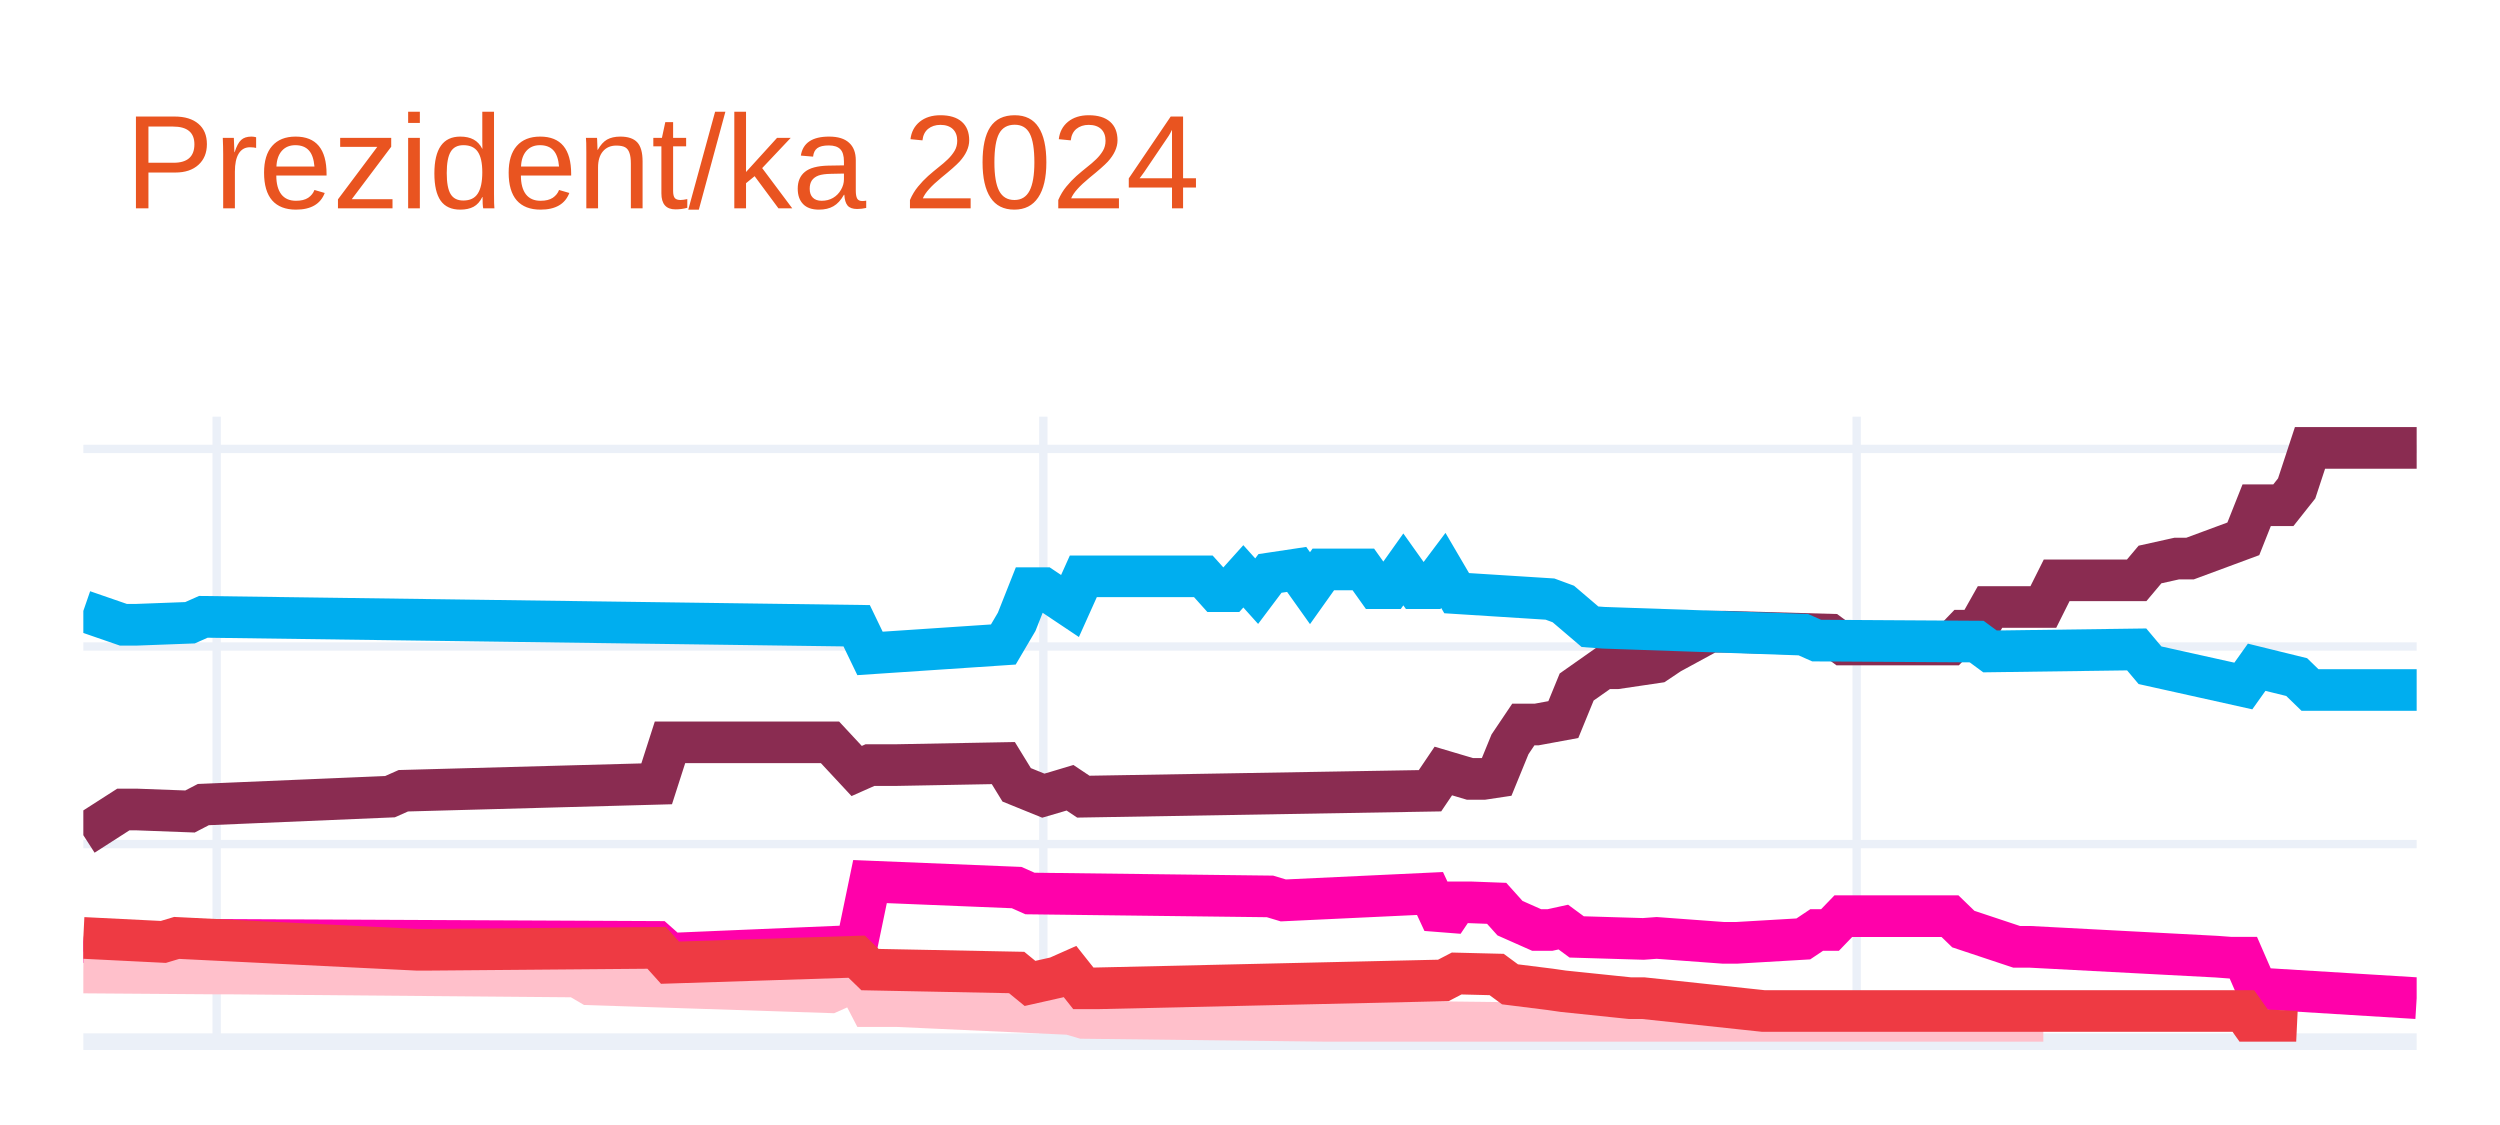
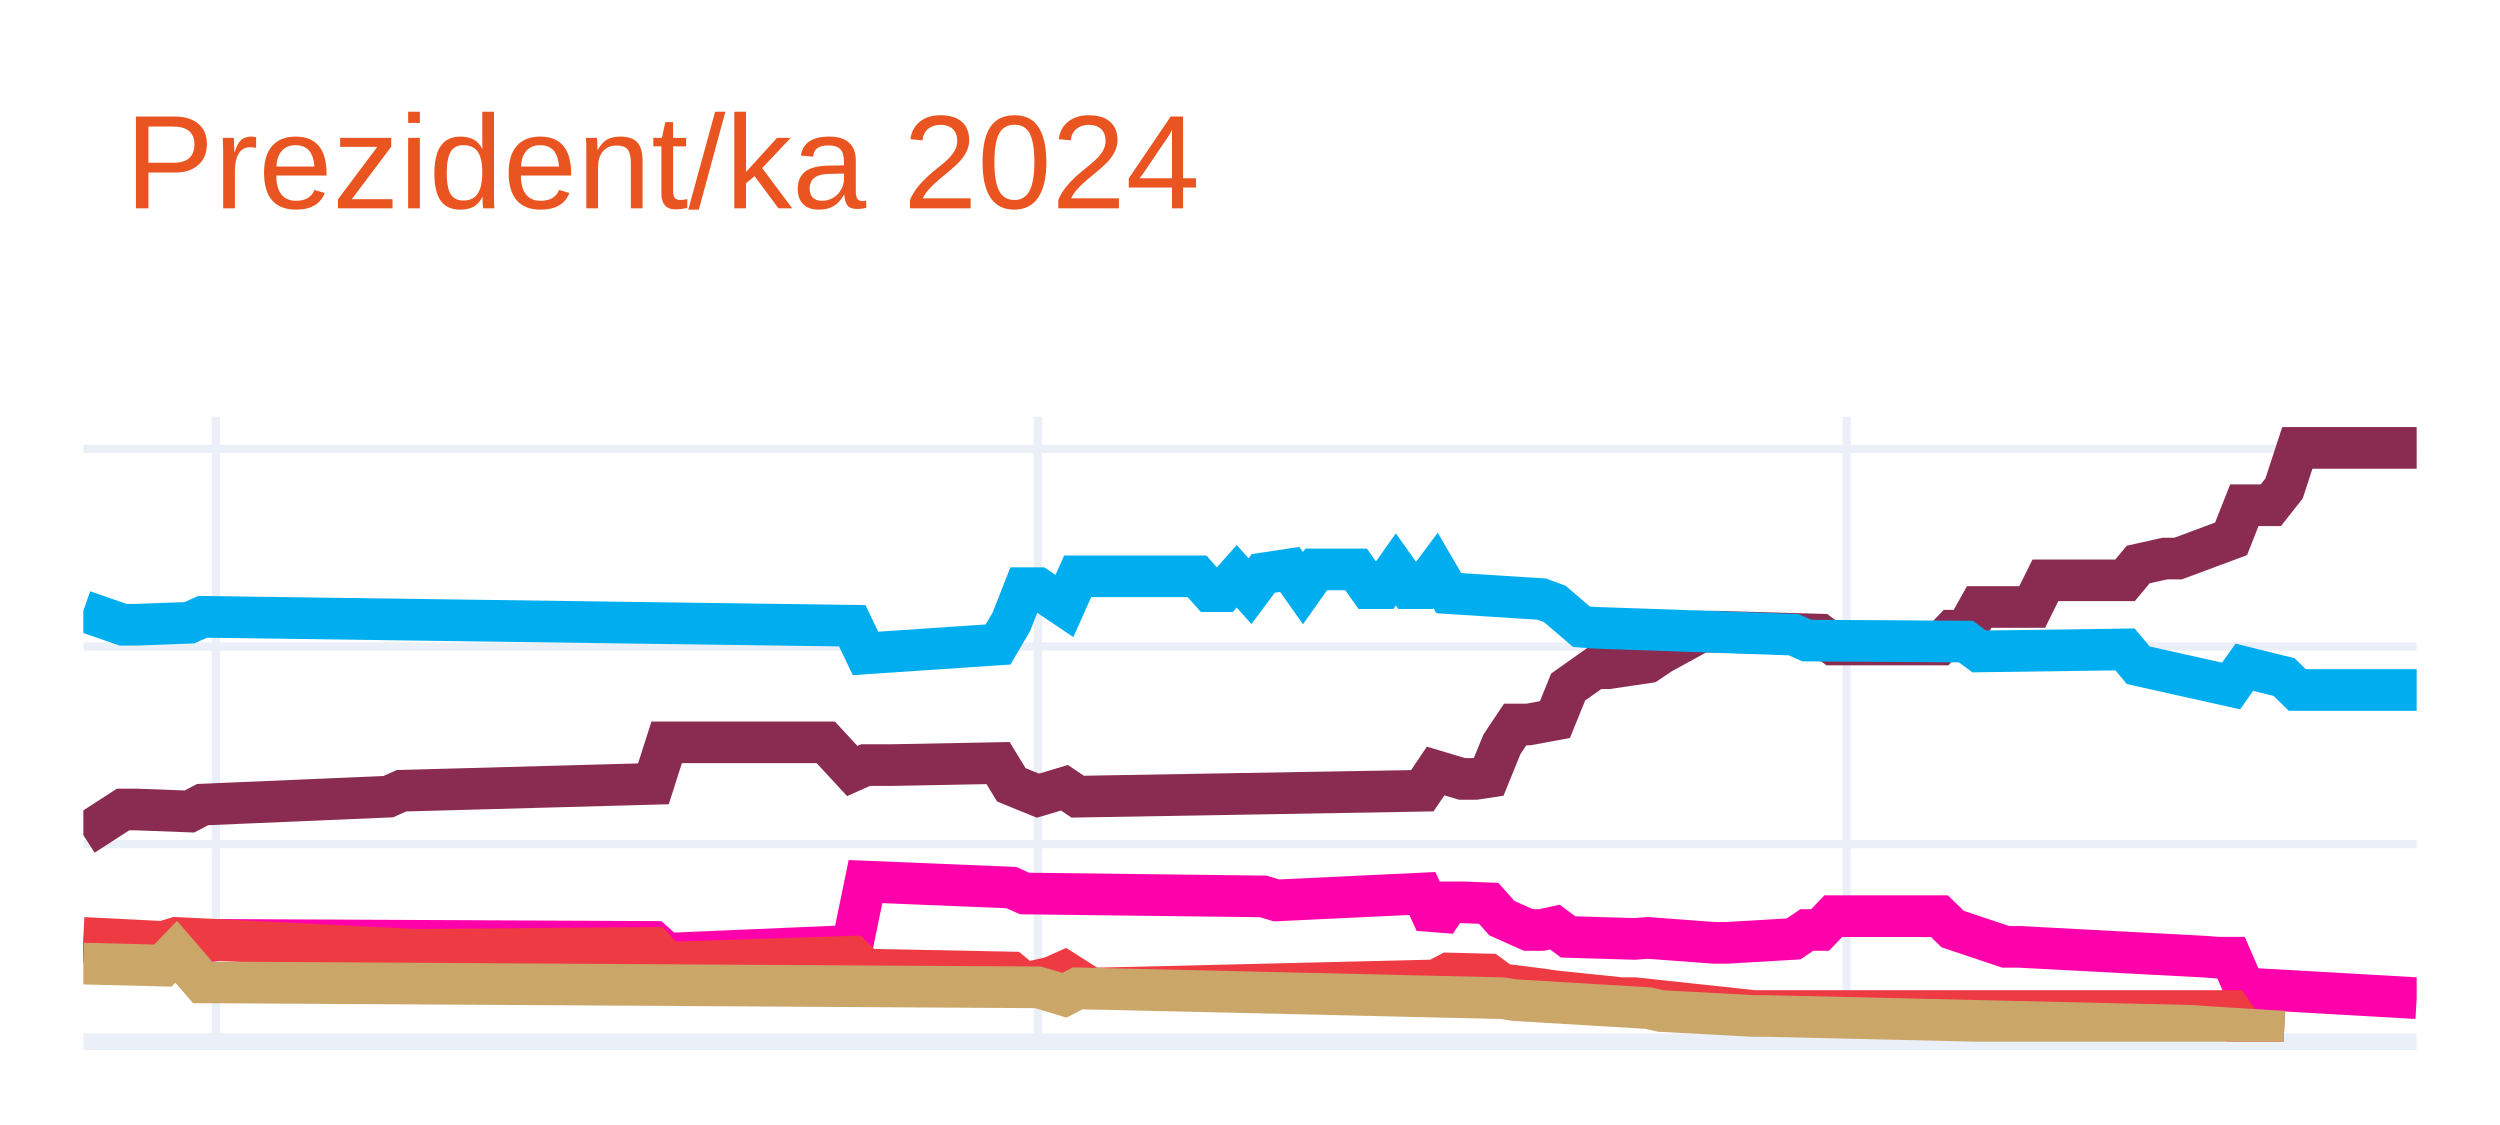
<svg xmlns="http://www.w3.org/2000/svg" class="main-svg" width="300" height="135" style="" viewBox="0 0 300 135">
  <rect x="0" y="0" width="300" height="135" style="fill: rgb(255, 255, 255); fill-opacity: 1;" />
-   <defs id="defs-bdba54">
+   <defs id="defs-766198">
    <g class="clips">
-       <clipPath id="clipbdba54xyplot" class="plotclip">
+       <clipPath id="clip766198xyplot" class="plotclip">
        <rect width="280" height="75" />
      </clipPath>
-       <clipPath class="axesclip" id="clipbdba54x">
+       <clipPath class="axesclip" id="clip766198x">
        <rect x="10" y="0" width="280" height="135" />
      </clipPath>
-       <clipPath class="axesclip" id="clipbdba54y">
+       <clipPath class="axesclip" id="clip766198y">
        <rect x="0" y="50" width="300" height="75" />
      </clipPath>
-       <clipPath class="axesclip" id="clipbdba54xy">
+       <clipPath class="axesclip" id="clip766198xy">
        <rect x="10" y="50" width="280" height="75" />
      </clipPath>
    </g>
    <g class="gradients" />
    <g class="patterns" />
  </defs>
  <g class="bglayer" />
  <g class="layer-below">
    <g class="imagelayer" />
    <g class="shapelayer" />
  </g>
  <g class="cartesianlayer">
    <g class="subplot xy">
      <g class="layer-subplot">
        <g class="shapelayer" />
        <g class="imagelayer" />
      </g>
      <g class="minor-gridlayer">
        <g class="x" />
        <g class="y" />
      </g>
      <g class="gridlayer">
        <g class="x">
-           <path class="xgrid crisp" transform="translate(26,0)" d="M0,50v75" style="stroke: rgb(235, 240, 248); stroke-opacity: 1; stroke-width: 1px;" />
-           <path class="xgrid crisp" transform="translate(125.2,0)" d="M0,50v75" style="stroke: rgb(235, 240, 248); stroke-opacity: 1; stroke-width: 1px;" />
-           <path class="xgrid crisp" transform="translate(222.8,0)" d="M0,50v75" style="stroke: rgb(235, 240, 248); stroke-opacity: 1; stroke-width: 1px;" />
+           <path class="xgrid crisp" transform="translate(25.91,0)" d="M0,50v75" style="stroke: rgb(235, 240, 248); stroke-opacity: 1; stroke-width: 1px;" />
+           <path class="xgrid crisp" transform="translate(124.55,0)" d="M0,50v75" style="stroke: rgb(235, 240, 248); stroke-opacity: 1; stroke-width: 1px;" />
+           <path class="xgrid crisp" transform="translate(221.59,0)" d="M0,50v75" style="stroke: rgb(235, 240, 248); stroke-opacity: 1; stroke-width: 1px;" />
        </g>
        <g class="y">
          <path class="ygrid crisp" transform="translate(0,101.29)" d="M10,0h280" style="stroke: rgb(235, 240, 248); stroke-opacity: 1; stroke-width: 1px;" />
          <path class="ygrid crisp" transform="translate(0,77.58)" d="M10,0h280" style="stroke: rgb(235, 240, 248); stroke-opacity: 1; stroke-width: 1px;" />
          <path class="ygrid crisp" transform="translate(0,53.87)" d="M10,0h280" style="stroke: rgb(235, 240, 248); stroke-opacity: 1; stroke-width: 1px;" />
        </g>
      </g>
      <g class="zerolinelayer">
        <path class="yzl zl crisp" transform="translate(0,125)" d="M10,0h280" style="stroke: rgb(235, 240, 248); stroke-opacity: 1; stroke-width: 2px;" />
      </g>
      <path class="xlines-below" />
      <path class="ylines-below" />
      <g class="overlines-below" />
      <g class="xaxislayer-below" />
      <g class="yaxislayer-below" />
      <g class="overaxes-below" />
-       <g class="plot" transform="translate(10,50)" clip-path="url(#clipbdba54xyplot)">
+       <g class="plot" transform="translate(10,50)" clip-path="url(#clip766198xyplot)">
        <g class="scatterlayer mlayer">
-           <g class="trace scatter trace5cd794" style="stroke-miterlimit: 2; opacity: 1;">
+           <g class="trace scatter trace93fc70" style="stroke-miterlimit: 2; opacity: 1;">
            <g class="fills" />
            <g class="errorbars" />
            <g class="lines">
-               <path class="js-line" d="M0,50.22L4.8,47.14L6.4,47.14L12.8,47.38L14.4,46.55L36.8,45.6L38.4,44.89L68.8,44.06L70.4,39.08L89.6,39.08L92.8,42.52L94.4,41.81L97.6,41.81L110.4,41.57L112,44.18L115.2,45.48L116.8,45.01L118.4,44.53L120,45.6L161.6,44.89L163.2,42.52L166.4,43.47L168,43.47L169.6,43.23L171.2,39.32L172.8,36.94L174.4,36.94L177.6,36.35L179.2,32.44L182.4,30.19L184,30.19L188.8,29.48L190.4,28.41L195.2,25.8L196.8,25.8L209.6,26.16L211.2,27.34L224,27.34L225.6,25.68L227.2,25.68L228.8,22.84L235.2,22.84L236.8,19.64L246.4,19.64L248,17.74L251.2,17.03L252.8,17.03L259.2,14.66L260.8,10.63L264,10.63L265.6,8.61L267.2,3.75L268.8,3.75L280,3.75" style="vector-effect: none; fill: none; stroke: rgb(138, 44, 81); stroke-opacity: 1; stroke-width: 5px; opacity: 1;" />
+               <path class="js-line" d="M0,50.22L4.77,47.14L6.36,47.14L12.73,47.38L14.32,46.55L36.59,45.6L38.18,44.89L68.41,44.06L70,39.08L89.09,39.08L92.27,42.52L93.86,41.81L97.05,41.81L109.77,41.57L111.36,44.18L114.55,45.48L116.14,45.01L117.73,44.53L119.32,45.6L160.68,44.89L162.27,42.52L165.45,43.47L167.05,43.47L168.64,43.23L170.23,39.32L171.82,36.94L173.41,36.94L176.59,36.35L178.18,32.44L181.36,30.19L182.95,30.19L187.73,29.48L189.32,28.41L194.09,25.8L195.68,25.8L208.41,26.16L210,27.34L222.73,27.34L224.32,25.68L225.91,25.68L227.5,22.84L233.86,22.84L235.45,19.64L245,19.64L246.59,17.74L249.77,17.03L251.36,17.03L257.73,14.66L259.32,10.63L262.5,10.63L264.09,8.61L265.68,3.75L267.27,3.75L280,3.75" style="vector-effect: none; fill: none; stroke: rgb(138, 44, 81); stroke-opacity: 1; stroke-width: 5px; opacity: 1;" />
            </g>
            <g class="points" />
            <g class="text" />
          </g>
-           <g class="trace scatter traceb38f0c" style="stroke-miterlimit: 2; opacity: 1;">
+           <g class="trace scatter traceea2295" style="stroke-miterlimit: 2; opacity: 1;">
            <g class="fills" />
            <g class="errorbars" />
            <g class="lines">
-               <path class="js-line" d="M0,23.31L4.8,24.97L6.4,24.97L12.8,24.73L14.4,24.02L92.8,25.09L94.4,28.41L110.4,27.34L112,24.62L113.6,20.58L115.2,20.58L118.4,22.72L120,19.16L134.4,19.16L136,20.94L137.6,20.94L139.2,19.16L140.8,20.94L142.4,18.81L145.6,18.33L147.2,20.58L148.8,18.33L150.4,18.33L153.6,18.33L155.2,20.58L156.8,20.58L158.4,18.33L160,20.58L161.6,20.58L163.2,18.45L164.8,21.18L176,21.89L177.6,22.48L180.8,25.21L182.4,25.33L206.4,26.16L208,26.87L227.2,26.99L228.8,28.17L246.4,27.93L248,29.83L259.2,32.32L260.8,30.07L265.6,31.25L267.2,32.8L280,32.8" style="vector-effect: none; fill: none; stroke: rgb(0, 174, 239); stroke-opacity: 1; stroke-width: 5px; opacity: 1;" />
+               <path class="js-line" d="M0,23.31L4.77,24.97L6.36,24.97L12.73,24.73L14.32,24.02L92.27,25.09L93.86,28.41L109.77,27.34L111.36,24.62L112.95,20.58L114.55,20.58L117.73,22.72L119.32,19.16L133.64,19.16L135.23,20.94L136.82,20.94L138.41,19.16L140,20.94L141.59,18.81L144.77,18.33L146.36,20.58L147.95,18.33L149.55,18.33L152.73,18.33L154.32,20.58L155.91,20.58L157.5,18.33L159.09,20.58L160.68,20.58L162.27,18.45L163.86,21.18L175,21.89L176.59,22.48L179.77,25.21L181.36,25.33L205.23,26.16L206.82,26.87L225.91,26.99L227.5,28.17L245,27.93L246.59,29.83L257.73,32.32L259.32,30.07L264.09,31.25L265.68,32.8L280,32.8" style="vector-effect: none; fill: none; stroke: rgb(0, 174, 239); stroke-opacity: 1; stroke-width: 5px; opacity: 1;" />
            </g>
            <g class="points" />
            <g class="text" />
          </g>
-           <g class="trace scatter tracee5dfcd" style="stroke-miterlimit: 2; opacity: 1;">
+           <g class="trace scatter trace2b72ad" style="stroke-miterlimit: 2; opacity: 1;">
            <g class="fills" />
            <g class="errorbars" />
            <g class="lines">
-               <path class="js-line" d="M0,63.03L11.2,64.21L12.8,63.5L16,62.79L17.6,62.79L68.8,63.03L70.4,64.45L92.8,63.5L94.4,55.79L112,56.51L113.6,57.22L142.4,57.57L144,58.05L161.6,57.22L163.2,60.66L164.8,58.28L166.4,58.28L169.6,58.4L171.2,60.18L174.4,61.6L176,61.6L177.6,61.25L179.2,62.43L187.2,62.67L188.8,62.55L196.8,63.14L198.4,63.14L206.4,62.67L208,61.6L209.6,61.6L211.2,59.94L224,59.94L225.6,61.49L232,63.62L233.6,63.62L256,64.8L257.6,64.92L259.2,64.92L260.8,68.6L280,69.78" style="vector-effect: none; fill: none; stroke: rgb(255, 1, 170); stroke-opacity: 1; stroke-width: 5px; opacity: 1;" />
+               <path class="js-line" d="M0,63.03L11.14,64.21L12.73,63.5L15.91,62.79L17.5,62.79L68.41,63.03L70,64.45L92.27,63.5L93.86,55.79L111.36,56.51L112.95,57.22L141.59,57.57L143.18,58.05L160.68,57.22L162.27,60.66L163.86,58.28L165.45,58.28L168.64,58.4L170.23,60.18L173.41,61.6L175,61.6L176.59,61.25L178.18,62.43L186.14,62.67L187.73,62.55L195.68,63.14L197.27,63.14L205.23,62.67L206.82,61.6L208.41,61.6L210,59.94L222.73,59.94L224.32,61.49L230.68,63.62L232.27,63.62L254.55,64.8L256.14,64.92L257.73,64.92L259.32,68.6L280,69.78" style="vector-effect: none; fill: none; stroke: rgb(255, 1, 170); stroke-opacity: 1; stroke-width: 5px; opacity: 1;" />
            </g>
            <g class="points" />
            <g class="text" />
          </g>
-           <g class="trace scatter tracec3959f" style="stroke-miterlimit: 2; opacity: 1;">
+           <g class="trace scatter trace9e1b8c" style="stroke-miterlimit: 2; opacity: 1;">
            <g class="fills" />
            <g class="errorbars" />
            <g class="lines">
-               <path class="js-line" d="M0,66.7L16,66.82L17.6,66.82L59.2,67.18L60.8,68.12L89.6,69.07L92.8,67.65L94.4,70.73L97.6,70.73L118.4,71.68L120,72.15L188.8,72.98L190.4,73.46L235.2,73.46" style="vector-effect: none; fill: none; stroke: rgb(255, 192, 203); stroke-opacity: 1; stroke-width: 5px; opacity: 1;" />
+               <path class="js-line" d="M0,62.55L9.55,63.03L11.14,62.55L39.77,63.97L41.36,63.97L68.41,63.74L70,65.52L92.27,64.8L93.86,66.35L111.36,66.7L112.95,68.01L116.14,67.29L117.73,66.58L120.91,68.6L122.5,68.6L162.27,67.65L163.86,66.82L168.64,66.94L170.23,68.12L175,68.72L176.59,68.95L184.55,69.78L186.14,69.78L200.45,71.32L202.05,71.32L257.73,71.32L259.32,73.58L264.09,73.81" style="vector-effect: none; fill: none; stroke: rgb(238, 58, 67); stroke-opacity: 1; stroke-width: 5px; opacity: 1;" />
            </g>
            <g class="points" />
            <g class="text" />
          </g>
-           <g class="trace scatter trace636442" style="stroke-miterlimit: 2; opacity: 1;">
+           <g class="trace scatter trace6e8993" style="stroke-miterlimit: 2; opacity: 1;">
            <g class="fills" />
            <g class="errorbars" />
            <g class="lines">
-               <path class="js-line" d="M0,62.55L9.6,63.03L11.2,62.55L40,63.97L41.6,63.97L68.8,63.74L70.4,65.52L92.8,64.8L94.4,66.35L112,66.7L113.6,68.01L116.8,67.29L118.4,66.58L120,68.6L121.6,68.6L163.2,67.65L164.8,66.82L169.6,66.94L171.2,68.12L176,68.72L177.6,68.95L185.6,69.78L187.2,69.78L201.6,71.32L203.2,71.32L259.2,71.32L260.8,73.58L265.6,73.81" style="vector-effect: none; fill: none; stroke: rgb(238, 58, 67); stroke-opacity: 1; stroke-width: 5px; opacity: 1;" />
+               <path class="js-line" d="M0,65.63L9.55,65.87L11.14,64.21L14.32,67.89L15.91,67.89L114.55,68.48L116.14,68.95L117.73,69.43L119.32,68.6L170.23,69.78L171.82,70.02L187.73,70.97L189.32,71.32L200.45,71.92L202.05,71.92L252.95,73.1L254.55,73.22L264.09,73.81" style="vector-effect: none; fill: none; stroke: rgb(202, 166, 105); stroke-opacity: 1; stroke-width: 5px; opacity: 1;" />
            </g>
            <g class="points" />
            <g class="text" />
          </g>
        </g>
      </g>
      <g class="overplot" />
      <path class="xlines-above crisp" d="M0,0" style="fill: none;" />
      <path class="ylines-above crisp" d="M0,0" style="fill: none;" />
      <g class="overlines-above" />
      <g class="xaxislayer-above" />
      <g class="yaxislayer-above" />
      <g class="overaxes-above" />
    </g>
  </g>
  <g class="polarlayer" />
  <g class="smithlayer" />
  <g class="ternarylayer" />
  <g class="geolayer" />
  <g class="funnelarealayer" />
  <g class="pielayer" />
  <g class="iciclelayer" />
  <g class="treemaplayer" />
  <g class="sunburstlayer" />
  <g class="glimages" />
-   <defs id="topdefs-bdba54">
+   <defs id="topdefs-766198">
    <g class="clips" />
  </defs>
  <g class="layer-above">
    <g class="imagelayer" />
    <g class="shapelayer" />
  </g>
  <g class="infolayer">
    <g class="g-gtitle">
      <text class="gtitle" x="15" y="25" text-anchor="start" dy="0em" style="font-family: Ubuntu, verdana, arial, sans-serif; font-size: 16px; fill: rgb(233, 84, 32); opacity: 1; font-weight: normal; white-space: pre;">Prezident/ka 2024</text>
    </g>
    <g class="g-xtitle" />
    <g class="g-ytitle" />
  </g>
</svg>
